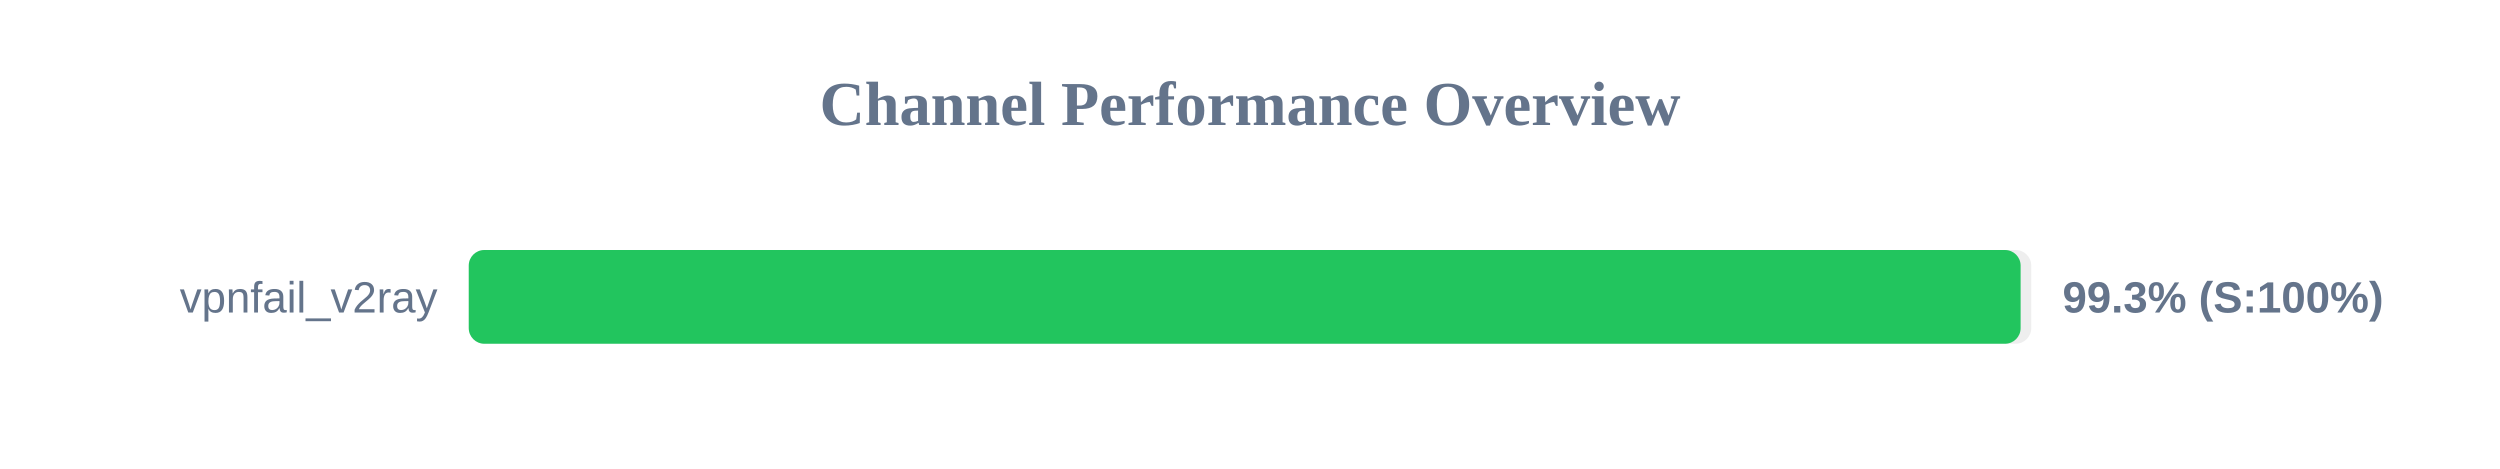
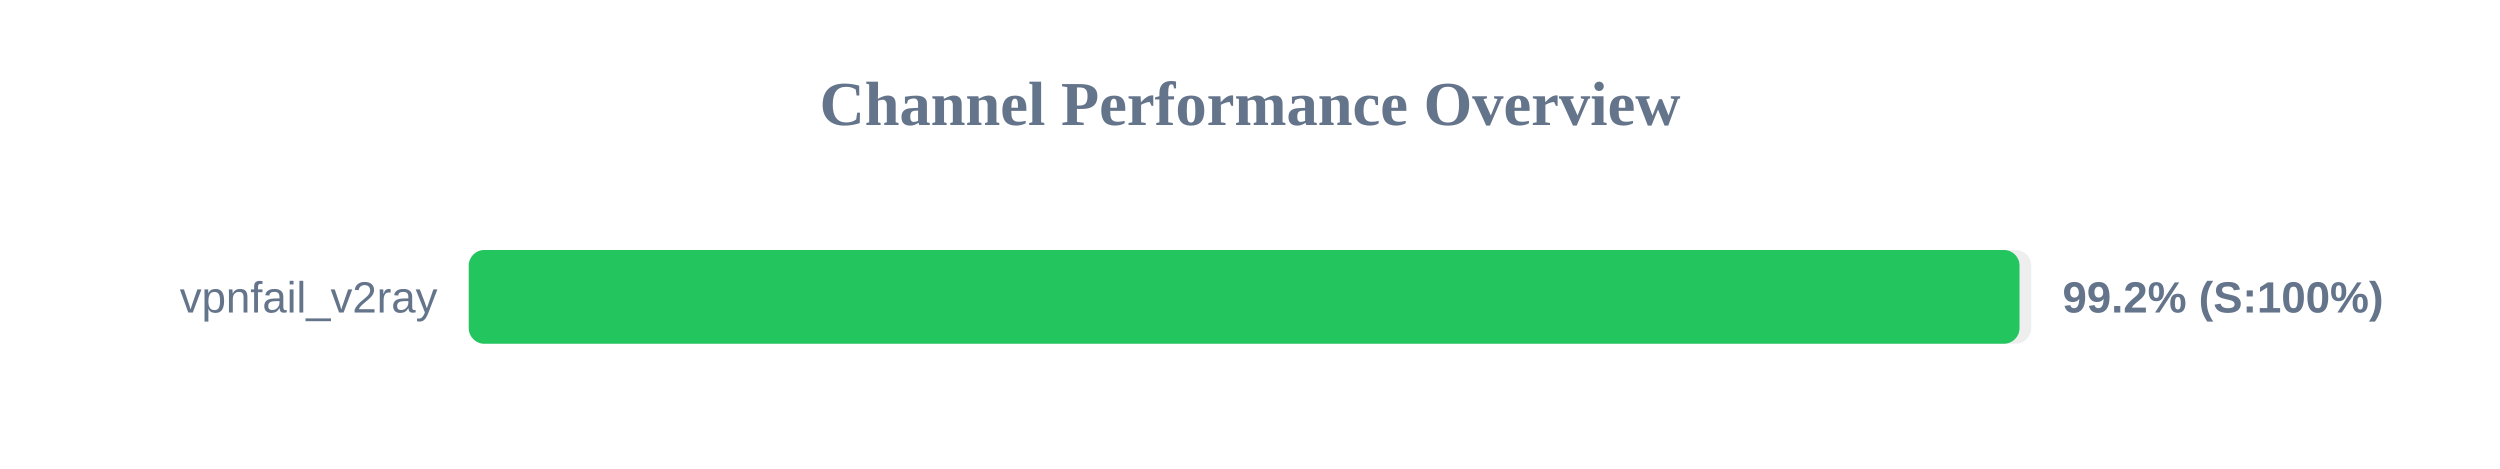
<svg xmlns="http://www.w3.org/2000/svg" width="800" height="150" version="1.1">
  <style>
        .row { font: 14px Arial; fill: #64748b; }
        .score { font: bold 14px Arial; fill: #64748b; }
    </style>
  <text x="400" y="40" text-anchor="middle" font-size="20px" font-weight="bold" fill="#64748b">Channel Performance Overview</text>
  <rect x="150" y="80" width="500" height="30" fill="#eee" rx="5" />
-   <rect x="150" y="80" width="496.6" height="30" fill="#22c55e" rx="5" />
+   <rect x="150" y="80" width="496.25" height="30" fill="#22c55e" rx="5" />
  <text x="140" y="100" text-anchor="end" class="row">vpnfail_v2ray</text>
-   <text x="660" y="100" text-anchor="start" class="score">99.3% (S:100%)</text>
+   <text x="660" y="100" text-anchor="start" class="score">99.2% (S:100%)</text>
</svg>
